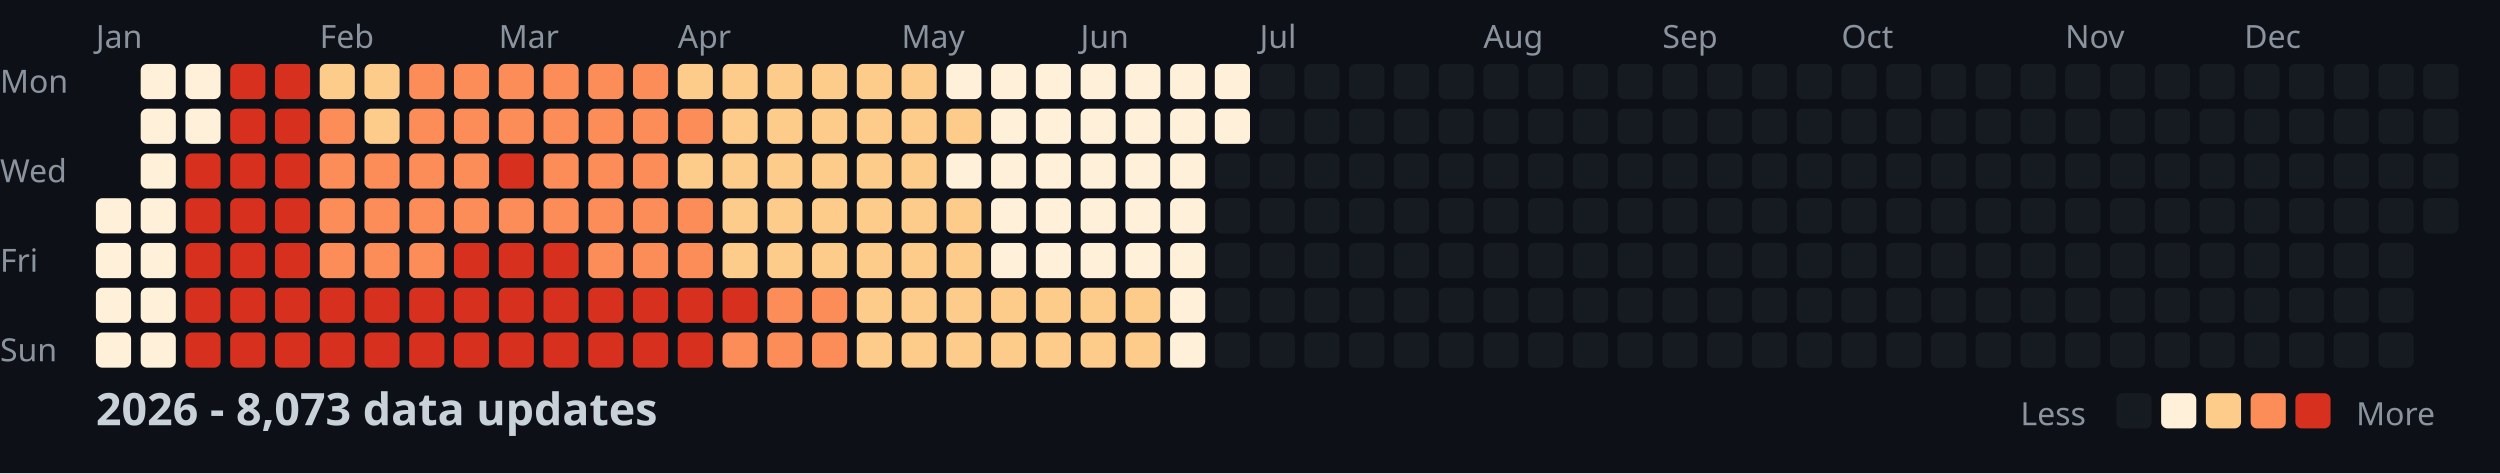
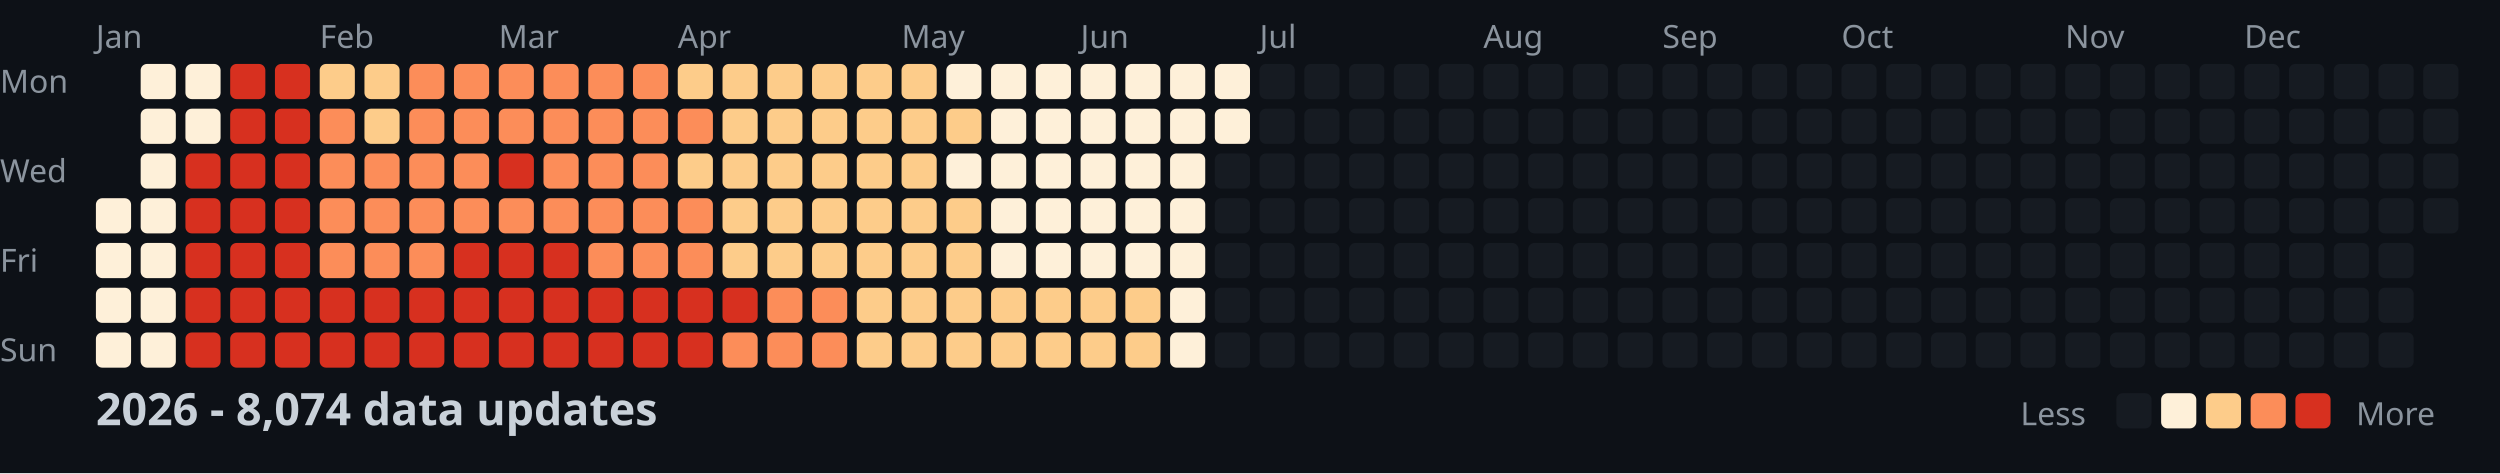
<svg xmlns="http://www.w3.org/2000/svg" width="782" height="148">
  <style>
    .month { font: 10px sans-serif; fill: #8b949e; }
    .day { font: 10px sans-serif; fill: #8b949e; }
    .title { font: bold 14px sans-serif; fill: #c9d1d9; }
    .legend { font: 10px sans-serif; fill: #8b949e; }
  </style>
  <rect width="100%" height="100%" fill="#0d1117" />
  <text x="0" y="29" class="day">Mon</text>
  <text x="0" y="57" class="day">Wed</text>
  <text x="0" y="85" class="day">Fri</text>
  <text x="0" y="113" class="day">Sun</text>
  <text x="30" y="15" class="month">Jan</text>
  <text x="100" y="15" class="month">Feb</text>
  <text x="156" y="15" class="month">Mar</text>
  <text x="212" y="15" class="month">Apr</text>
  <text x="282" y="15" class="month">May</text>
  <text x="338" y="15" class="month">Jun</text>
  <text x="394" y="15" class="month">Jul</text>
  <text x="464" y="15" class="month">Aug</text>
  <text x="520" y="15" class="month">Sep</text>
  <text x="576" y="15" class="month">Oct</text>
  <text x="646" y="15" class="month">Nov</text>
  <text x="702" y="15" class="month">Dec</text>
  <rect x="30" y="62" width="11" height="11" fill="#fef0d9" rx="2" />
  <rect x="30" y="76" width="11" height="11" fill="#fef0d9" rx="2" />
  <rect x="30" y="90" width="11" height="11" fill="#fef0d9" rx="2" />
  <rect x="30" y="104" width="11" height="11" fill="#fef0d9" rx="2" />
  <rect x="44" y="20" width="11" height="11" fill="#fef0d9" rx="2" />
  <rect x="44" y="34" width="11" height="11" fill="#fef0d9" rx="2" />
  <rect x="44" y="48" width="11" height="11" fill="#fef0d9" rx="2" />
  <rect x="44" y="62" width="11" height="11" fill="#fef0d9" rx="2" />
  <rect x="44" y="76" width="11" height="11" fill="#fef0d9" rx="2" />
  <rect x="44" y="90" width="11" height="11" fill="#fef0d9" rx="2" />
  <rect x="44" y="104" width="11" height="11" fill="#fef0d9" rx="2" />
  <rect x="58" y="20" width="11" height="11" fill="#fef0d9" rx="2" />
  <rect x="58" y="34" width="11" height="11" fill="#fef0d9" rx="2" />
  <rect x="58" y="48" width="11" height="11" fill="#d7301f" rx="2" />
  <rect x="58" y="62" width="11" height="11" fill="#d7301f" rx="2" />
  <rect x="58" y="76" width="11" height="11" fill="#d7301f" rx="2" />
  <rect x="58" y="90" width="11" height="11" fill="#d7301f" rx="2" />
  <rect x="58" y="104" width="11" height="11" fill="#d7301f" rx="2" />
  <rect x="72" y="20" width="11" height="11" fill="#d7301f" rx="2" />
  <rect x="72" y="34" width="11" height="11" fill="#d7301f" rx="2" />
  <rect x="72" y="48" width="11" height="11" fill="#d7301f" rx="2" />
  <rect x="72" y="62" width="11" height="11" fill="#d7301f" rx="2" />
  <rect x="72" y="76" width="11" height="11" fill="#d7301f" rx="2" />
  <rect x="72" y="90" width="11" height="11" fill="#d7301f" rx="2" />
  <rect x="72" y="104" width="11" height="11" fill="#d7301f" rx="2" />
  <rect x="86" y="20" width="11" height="11" fill="#d7301f" rx="2" />
  <rect x="86" y="34" width="11" height="11" fill="#d7301f" rx="2" />
  <rect x="86" y="48" width="11" height="11" fill="#d7301f" rx="2" />
  <rect x="86" y="62" width="11" height="11" fill="#d7301f" rx="2" />
  <rect x="86" y="76" width="11" height="11" fill="#d7301f" rx="2" />
  <rect x="86" y="90" width="11" height="11" fill="#d7301f" rx="2" />
  <rect x="86" y="104" width="11" height="11" fill="#d7301f" rx="2" />
  <rect x="100" y="20" width="11" height="11" fill="#fdcc8a" rx="2" />
  <rect x="100" y="34" width="11" height="11" fill="#fc8d59" rx="2" />
  <rect x="100" y="48" width="11" height="11" fill="#fc8d59" rx="2" />
  <rect x="100" y="62" width="11" height="11" fill="#fc8d59" rx="2" />
  <rect x="100" y="76" width="11" height="11" fill="#fc8d59" rx="2" />
  <rect x="100" y="90" width="11" height="11" fill="#d7301f" rx="2" />
  <rect x="100" y="104" width="11" height="11" fill="#d7301f" rx="2" />
  <rect x="114" y="20" width="11" height="11" fill="#fdcc8a" rx="2" />
  <rect x="114" y="34" width="11" height="11" fill="#fdcc8a" rx="2" />
  <rect x="114" y="48" width="11" height="11" fill="#fc8d59" rx="2" />
  <rect x="114" y="62" width="11" height="11" fill="#fc8d59" rx="2" />
  <rect x="114" y="76" width="11" height="11" fill="#fc8d59" rx="2" />
  <rect x="114" y="90" width="11" height="11" fill="#d7301f" rx="2" />
  <rect x="114" y="104" width="11" height="11" fill="#d7301f" rx="2" />
  <rect x="128" y="20" width="11" height="11" fill="#fc8d59" rx="2" />
  <rect x="128" y="34" width="11" height="11" fill="#fc8d59" rx="2" />
  <rect x="128" y="48" width="11" height="11" fill="#fc8d59" rx="2" />
  <rect x="128" y="62" width="11" height="11" fill="#fc8d59" rx="2" />
  <rect x="128" y="76" width="11" height="11" fill="#fc8d59" rx="2" />
  <rect x="128" y="90" width="11" height="11" fill="#d7301f" rx="2" />
  <rect x="128" y="104" width="11" height="11" fill="#d7301f" rx="2" />
  <rect x="142" y="20" width="11" height="11" fill="#fc8d59" rx="2" />
  <rect x="142" y="34" width="11" height="11" fill="#fc8d59" rx="2" />
  <rect x="142" y="48" width="11" height="11" fill="#fc8d59" rx="2" />
  <rect x="142" y="62" width="11" height="11" fill="#fc8d59" rx="2" />
  <rect x="142" y="76" width="11" height="11" fill="#d7301f" rx="2" />
  <rect x="142" y="90" width="11" height="11" fill="#d7301f" rx="2" />
  <rect x="142" y="104" width="11" height="11" fill="#d7301f" rx="2" />
  <rect x="156" y="20" width="11" height="11" fill="#fc8d59" rx="2" />
  <rect x="156" y="34" width="11" height="11" fill="#fc8d59" rx="2" />
  <rect x="156" y="48" width="11" height="11" fill="#d7301f" rx="2" />
  <rect x="156" y="62" width="11" height="11" fill="#fc8d59" rx="2" />
  <rect x="156" y="76" width="11" height="11" fill="#d7301f" rx="2" />
  <rect x="156" y="90" width="11" height="11" fill="#d7301f" rx="2" />
  <rect x="156" y="104" width="11" height="11" fill="#d7301f" rx="2" />
  <rect x="170" y="20" width="11" height="11" fill="#fc8d59" rx="2" />
  <rect x="170" y="34" width="11" height="11" fill="#fc8d59" rx="2" />
  <rect x="170" y="48" width="11" height="11" fill="#fc8d59" rx="2" />
  <rect x="170" y="62" width="11" height="11" fill="#fc8d59" rx="2" />
  <rect x="170" y="76" width="11" height="11" fill="#d7301f" rx="2" />
  <rect x="170" y="90" width="11" height="11" fill="#d7301f" rx="2" />
  <rect x="170" y="104" width="11" height="11" fill="#d7301f" rx="2" />
  <rect x="184" y="20" width="11" height="11" fill="#fc8d59" rx="2" />
  <rect x="184" y="34" width="11" height="11" fill="#fc8d59" rx="2" />
  <rect x="184" y="48" width="11" height="11" fill="#fc8d59" rx="2" />
  <rect x="184" y="62" width="11" height="11" fill="#fc8d59" rx="2" />
  <rect x="184" y="76" width="11" height="11" fill="#fc8d59" rx="2" />
  <rect x="184" y="90" width="11" height="11" fill="#d7301f" rx="2" />
  <rect x="184" y="104" width="11" height="11" fill="#d7301f" rx="2" />
  <rect x="198" y="20" width="11" height="11" fill="#fc8d59" rx="2" />
  <rect x="198" y="34" width="11" height="11" fill="#fc8d59" rx="2" />
  <rect x="198" y="48" width="11" height="11" fill="#fc8d59" rx="2" />
  <rect x="198" y="62" width="11" height="11" fill="#fc8d59" rx="2" />
  <rect x="198" y="76" width="11" height="11" fill="#fc8d59" rx="2" />
  <rect x="198" y="90" width="11" height="11" fill="#d7301f" rx="2" />
  <rect x="198" y="104" width="11" height="11" fill="#d7301f" rx="2" />
  <rect x="212" y="20" width="11" height="11" fill="#fdcc8a" rx="2" />
  <rect x="212" y="34" width="11" height="11" fill="#fc8d59" rx="2" />
  <rect x="212" y="48" width="11" height="11" fill="#fdcc8a" rx="2" />
  <rect x="212" y="62" width="11" height="11" fill="#fc8d59" rx="2" />
  <rect x="212" y="76" width="11" height="11" fill="#fc8d59" rx="2" />
  <rect x="212" y="90" width="11" height="11" fill="#d7301f" rx="2" />
  <rect x="212" y="104" width="11" height="11" fill="#d7301f" rx="2" />
  <rect x="226" y="20" width="11" height="11" fill="#fdcc8a" rx="2" />
  <rect x="226" y="34" width="11" height="11" fill="#fdcc8a" rx="2" />
  <rect x="226" y="48" width="11" height="11" fill="#fdcc8a" rx="2" />
  <rect x="226" y="62" width="11" height="11" fill="#fdcc8a" rx="2" />
  <rect x="226" y="76" width="11" height="11" fill="#fdcc8a" rx="2" />
  <rect x="226" y="90" width="11" height="11" fill="#d7301f" rx="2" />
  <rect x="226" y="104" width="11" height="11" fill="#fc8d59" rx="2" />
  <rect x="240" y="20" width="11" height="11" fill="#fdcc8a" rx="2" />
  <rect x="240" y="34" width="11" height="11" fill="#fdcc8a" rx="2" />
  <rect x="240" y="48" width="11" height="11" fill="#fdcc8a" rx="2" />
  <rect x="240" y="62" width="11" height="11" fill="#fdcc8a" rx="2" />
  <rect x="240" y="76" width="11" height="11" fill="#fdcc8a" rx="2" />
  <rect x="240" y="90" width="11" height="11" fill="#fc8d59" rx="2" />
  <rect x="240" y="104" width="11" height="11" fill="#fc8d59" rx="2" />
  <rect x="254" y="20" width="11" height="11" fill="#fdcc8a" rx="2" />
  <rect x="254" y="34" width="11" height="11" fill="#fdcc8a" rx="2" />
  <rect x="254" y="48" width="11" height="11" fill="#fdcc8a" rx="2" />
  <rect x="254" y="62" width="11" height="11" fill="#fdcc8a" rx="2" />
  <rect x="254" y="76" width="11" height="11" fill="#fdcc8a" rx="2" />
  <rect x="254" y="90" width="11" height="11" fill="#fc8d59" rx="2" />
  <rect x="254" y="104" width="11" height="11" fill="#fc8d59" rx="2" />
  <rect x="268" y="20" width="11" height="11" fill="#fdcc8a" rx="2" />
  <rect x="268" y="34" width="11" height="11" fill="#fdcc8a" rx="2" />
  <rect x="268" y="48" width="11" height="11" fill="#fdcc8a" rx="2" />
  <rect x="268" y="62" width="11" height="11" fill="#fdcc8a" rx="2" />
  <rect x="268" y="76" width="11" height="11" fill="#fdcc8a" rx="2" />
  <rect x="268" y="90" width="11" height="11" fill="#fdcc8a" rx="2" />
  <rect x="268" y="104" width="11" height="11" fill="#fdcc8a" rx="2" />
  <rect x="282" y="20" width="11" height="11" fill="#fdcc8a" rx="2" />
  <rect x="282" y="34" width="11" height="11" fill="#fdcc8a" rx="2" />
  <rect x="282" y="48" width="11" height="11" fill="#fdcc8a" rx="2" />
  <rect x="282" y="62" width="11" height="11" fill="#fdcc8a" rx="2" />
  <rect x="282" y="76" width="11" height="11" fill="#fdcc8a" rx="2" />
  <rect x="282" y="90" width="11" height="11" fill="#fdcc8a" rx="2" />
  <rect x="282" y="104" width="11" height="11" fill="#fdcc8a" rx="2" />
  <rect x="296" y="20" width="11" height="11" fill="#fef0d9" rx="2" />
  <rect x="296" y="34" width="11" height="11" fill="#fdcc8a" rx="2" />
  <rect x="296" y="48" width="11" height="11" fill="#fef0d9" rx="2" />
  <rect x="296" y="62" width="11" height="11" fill="#fdcc8a" rx="2" />
  <rect x="296" y="76" width="11" height="11" fill="#fdcc8a" rx="2" />
  <rect x="296" y="90" width="11" height="11" fill="#fdcc8a" rx="2" />
  <rect x="296" y="104" width="11" height="11" fill="#fdcc8a" rx="2" />
  <rect x="310" y="20" width="11" height="11" fill="#fef0d9" rx="2" />
  <rect x="310" y="34" width="11" height="11" fill="#fef0d9" rx="2" />
  <rect x="310" y="48" width="11" height="11" fill="#fef0d9" rx="2" />
  <rect x="310" y="62" width="11" height="11" fill="#fef0d9" rx="2" />
  <rect x="310" y="76" width="11" height="11" fill="#fef0d9" rx="2" />
  <rect x="310" y="90" width="11" height="11" fill="#fdcc8a" rx="2" />
  <rect x="310" y="104" width="11" height="11" fill="#fdcc8a" rx="2" />
  <rect x="324" y="20" width="11" height="11" fill="#fef0d9" rx="2" />
  <rect x="324" y="34" width="11" height="11" fill="#fef0d9" rx="2" />
  <rect x="324" y="48" width="11" height="11" fill="#fef0d9" rx="2" />
  <rect x="324" y="62" width="11" height="11" fill="#fef0d9" rx="2" />
  <rect x="324" y="76" width="11" height="11" fill="#fef0d9" rx="2" />
  <rect x="324" y="90" width="11" height="11" fill="#fdcc8a" rx="2" />
  <rect x="324" y="104" width="11" height="11" fill="#fdcc8a" rx="2" />
  <rect x="338" y="20" width="11" height="11" fill="#fef0d9" rx="2" />
  <rect x="338" y="34" width="11" height="11" fill="#fef0d9" rx="2" />
  <rect x="338" y="48" width="11" height="11" fill="#fef0d9" rx="2" />
  <rect x="338" y="62" width="11" height="11" fill="#fef0d9" rx="2" />
  <rect x="338" y="76" width="11" height="11" fill="#fef0d9" rx="2" />
  <rect x="338" y="90" width="11" height="11" fill="#fdcc8a" rx="2" />
  <rect x="338" y="104" width="11" height="11" fill="#fdcc8a" rx="2" />
  <rect x="352" y="20" width="11" height="11" fill="#fef0d9" rx="2" />
  <rect x="352" y="34" width="11" height="11" fill="#fef0d9" rx="2" />
  <rect x="352" y="48" width="11" height="11" fill="#fef0d9" rx="2" />
  <rect x="352" y="62" width="11" height="11" fill="#fef0d9" rx="2" />
  <rect x="352" y="76" width="11" height="11" fill="#fef0d9" rx="2" />
  <rect x="352" y="90" width="11" height="11" fill="#fdcc8a" rx="2" />
  <rect x="352" y="104" width="11" height="11" fill="#fdcc8a" rx="2" />
  <rect x="366" y="20" width="11" height="11" fill="#fef0d9" rx="2" />
  <rect x="366" y="34" width="11" height="11" fill="#fef0d9" rx="2" />
  <rect x="366" y="48" width="11" height="11" fill="#fef0d9" rx="2" />
  <rect x="366" y="62" width="11" height="11" fill="#fef0d9" rx="2" />
  <rect x="366" y="76" width="11" height="11" fill="#fef0d9" rx="2" />
  <rect x="366" y="90" width="11" height="11" fill="#fef0d9" rx="2" />
  <rect x="366" y="104" width="11" height="11" fill="#fef0d9" rx="2" />
  <rect x="380" y="20" width="11" height="11" fill="#fef0d9" rx="2" />
  <rect x="380" y="34" width="11" height="11" fill="#fef0d9" rx="2" />
  <rect x="380" y="48" width="11" height="11" fill="#161b22" rx="2" />
  <rect x="380" y="62" width="11" height="11" fill="#161b22" rx="2" />
  <rect x="380" y="76" width="11" height="11" fill="#161b22" rx="2" />
  <rect x="380" y="90" width="11" height="11" fill="#161b22" rx="2" />
  <rect x="380" y="104" width="11" height="11" fill="#161b22" rx="2" />
  <rect x="394" y="20" width="11" height="11" fill="#161b22" rx="2" />
  <rect x="394" y="34" width="11" height="11" fill="#161b22" rx="2" />
  <rect x="394" y="48" width="11" height="11" fill="#161b22" rx="2" />
  <rect x="394" y="62" width="11" height="11" fill="#161b22" rx="2" />
  <rect x="394" y="76" width="11" height="11" fill="#161b22" rx="2" />
  <rect x="394" y="90" width="11" height="11" fill="#161b22" rx="2" />
  <rect x="394" y="104" width="11" height="11" fill="#161b22" rx="2" />
  <rect x="408" y="20" width="11" height="11" fill="#161b22" rx="2" />
  <rect x="408" y="34" width="11" height="11" fill="#161b22" rx="2" />
  <rect x="408" y="48" width="11" height="11" fill="#161b22" rx="2" />
  <rect x="408" y="62" width="11" height="11" fill="#161b22" rx="2" />
  <rect x="408" y="76" width="11" height="11" fill="#161b22" rx="2" />
  <rect x="408" y="90" width="11" height="11" fill="#161b22" rx="2" />
  <rect x="408" y="104" width="11" height="11" fill="#161b22" rx="2" />
  <rect x="422" y="20" width="11" height="11" fill="#161b22" rx="2" />
  <rect x="422" y="34" width="11" height="11" fill="#161b22" rx="2" />
  <rect x="422" y="48" width="11" height="11" fill="#161b22" rx="2" />
  <rect x="422" y="62" width="11" height="11" fill="#161b22" rx="2" />
  <rect x="422" y="76" width="11" height="11" fill="#161b22" rx="2" />
  <rect x="422" y="90" width="11" height="11" fill="#161b22" rx="2" />
  <rect x="422" y="104" width="11" height="11" fill="#161b22" rx="2" />
  <rect x="436" y="20" width="11" height="11" fill="#161b22" rx="2" />
  <rect x="436" y="34" width="11" height="11" fill="#161b22" rx="2" />
  <rect x="436" y="48" width="11" height="11" fill="#161b22" rx="2" />
  <rect x="436" y="62" width="11" height="11" fill="#161b22" rx="2" />
  <rect x="436" y="76" width="11" height="11" fill="#161b22" rx="2" />
  <rect x="436" y="90" width="11" height="11" fill="#161b22" rx="2" />
  <rect x="436" y="104" width="11" height="11" fill="#161b22" rx="2" />
  <rect x="450" y="20" width="11" height="11" fill="#161b22" rx="2" />
  <rect x="450" y="34" width="11" height="11" fill="#161b22" rx="2" />
  <rect x="450" y="48" width="11" height="11" fill="#161b22" rx="2" />
  <rect x="450" y="62" width="11" height="11" fill="#161b22" rx="2" />
  <rect x="450" y="76" width="11" height="11" fill="#161b22" rx="2" />
  <rect x="450" y="90" width="11" height="11" fill="#161b22" rx="2" />
  <rect x="450" y="104" width="11" height="11" fill="#161b22" rx="2" />
  <rect x="464" y="20" width="11" height="11" fill="#161b22" rx="2" />
  <rect x="464" y="34" width="11" height="11" fill="#161b22" rx="2" />
  <rect x="464" y="48" width="11" height="11" fill="#161b22" rx="2" />
  <rect x="464" y="62" width="11" height="11" fill="#161b22" rx="2" />
  <rect x="464" y="76" width="11" height="11" fill="#161b22" rx="2" />
  <rect x="464" y="90" width="11" height="11" fill="#161b22" rx="2" />
  <rect x="464" y="104" width="11" height="11" fill="#161b22" rx="2" />
  <rect x="478" y="20" width="11" height="11" fill="#161b22" rx="2" />
  <rect x="478" y="34" width="11" height="11" fill="#161b22" rx="2" />
  <rect x="478" y="48" width="11" height="11" fill="#161b22" rx="2" />
  <rect x="478" y="62" width="11" height="11" fill="#161b22" rx="2" />
  <rect x="478" y="76" width="11" height="11" fill="#161b22" rx="2" />
  <rect x="478" y="90" width="11" height="11" fill="#161b22" rx="2" />
  <rect x="478" y="104" width="11" height="11" fill="#161b22" rx="2" />
  <rect x="492" y="20" width="11" height="11" fill="#161b22" rx="2" />
  <rect x="492" y="34" width="11" height="11" fill="#161b22" rx="2" />
  <rect x="492" y="48" width="11" height="11" fill="#161b22" rx="2" />
  <rect x="492" y="62" width="11" height="11" fill="#161b22" rx="2" />
  <rect x="492" y="76" width="11" height="11" fill="#161b22" rx="2" />
  <rect x="492" y="90" width="11" height="11" fill="#161b22" rx="2" />
  <rect x="492" y="104" width="11" height="11" fill="#161b22" rx="2" />
  <rect x="506" y="20" width="11" height="11" fill="#161b22" rx="2" />
  <rect x="506" y="34" width="11" height="11" fill="#161b22" rx="2" />
  <rect x="506" y="48" width="11" height="11" fill="#161b22" rx="2" />
  <rect x="506" y="62" width="11" height="11" fill="#161b22" rx="2" />
  <rect x="506" y="76" width="11" height="11" fill="#161b22" rx="2" />
  <rect x="506" y="90" width="11" height="11" fill="#161b22" rx="2" />
  <rect x="506" y="104" width="11" height="11" fill="#161b22" rx="2" />
  <rect x="520" y="20" width="11" height="11" fill="#161b22" rx="2" />
  <rect x="520" y="34" width="11" height="11" fill="#161b22" rx="2" />
  <rect x="520" y="48" width="11" height="11" fill="#161b22" rx="2" />
  <rect x="520" y="62" width="11" height="11" fill="#161b22" rx="2" />
  <rect x="520" y="76" width="11" height="11" fill="#161b22" rx="2" />
  <rect x="520" y="90" width="11" height="11" fill="#161b22" rx="2" />
  <rect x="520" y="104" width="11" height="11" fill="#161b22" rx="2" />
  <rect x="534" y="20" width="11" height="11" fill="#161b22" rx="2" />
  <rect x="534" y="34" width="11" height="11" fill="#161b22" rx="2" />
  <rect x="534" y="48" width="11" height="11" fill="#161b22" rx="2" />
  <rect x="534" y="62" width="11" height="11" fill="#161b22" rx="2" />
  <rect x="534" y="76" width="11" height="11" fill="#161b22" rx="2" />
  <rect x="534" y="90" width="11" height="11" fill="#161b22" rx="2" />
  <rect x="534" y="104" width="11" height="11" fill="#161b22" rx="2" />
  <rect x="548" y="20" width="11" height="11" fill="#161b22" rx="2" />
  <rect x="548" y="34" width="11" height="11" fill="#161b22" rx="2" />
  <rect x="548" y="48" width="11" height="11" fill="#161b22" rx="2" />
  <rect x="548" y="62" width="11" height="11" fill="#161b22" rx="2" />
  <rect x="548" y="76" width="11" height="11" fill="#161b22" rx="2" />
  <rect x="548" y="90" width="11" height="11" fill="#161b22" rx="2" />
  <rect x="548" y="104" width="11" height="11" fill="#161b22" rx="2" />
  <rect x="562" y="20" width="11" height="11" fill="#161b22" rx="2" />
  <rect x="562" y="34" width="11" height="11" fill="#161b22" rx="2" />
  <rect x="562" y="48" width="11" height="11" fill="#161b22" rx="2" />
  <rect x="562" y="62" width="11" height="11" fill="#161b22" rx="2" />
  <rect x="562" y="76" width="11" height="11" fill="#161b22" rx="2" />
  <rect x="562" y="90" width="11" height="11" fill="#161b22" rx="2" />
  <rect x="562" y="104" width="11" height="11" fill="#161b22" rx="2" />
  <rect x="576" y="20" width="11" height="11" fill="#161b22" rx="2" />
  <rect x="576" y="34" width="11" height="11" fill="#161b22" rx="2" />
  <rect x="576" y="48" width="11" height="11" fill="#161b22" rx="2" />
  <rect x="576" y="62" width="11" height="11" fill="#161b22" rx="2" />
  <rect x="576" y="76" width="11" height="11" fill="#161b22" rx="2" />
  <rect x="576" y="90" width="11" height="11" fill="#161b22" rx="2" />
  <rect x="576" y="104" width="11" height="11" fill="#161b22" rx="2" />
  <rect x="590" y="20" width="11" height="11" fill="#161b22" rx="2" />
  <rect x="590" y="34" width="11" height="11" fill="#161b22" rx="2" />
  <rect x="590" y="48" width="11" height="11" fill="#161b22" rx="2" />
  <rect x="590" y="62" width="11" height="11" fill="#161b22" rx="2" />
  <rect x="590" y="76" width="11" height="11" fill="#161b22" rx="2" />
  <rect x="590" y="90" width="11" height="11" fill="#161b22" rx="2" />
  <rect x="590" y="104" width="11" height="11" fill="#161b22" rx="2" />
  <rect x="604" y="20" width="11" height="11" fill="#161b22" rx="2" />
  <rect x="604" y="34" width="11" height="11" fill="#161b22" rx="2" />
  <rect x="604" y="48" width="11" height="11" fill="#161b22" rx="2" />
  <rect x="604" y="62" width="11" height="11" fill="#161b22" rx="2" />
  <rect x="604" y="76" width="11" height="11" fill="#161b22" rx="2" />
  <rect x="604" y="90" width="11" height="11" fill="#161b22" rx="2" />
  <rect x="604" y="104" width="11" height="11" fill="#161b22" rx="2" />
  <rect x="618" y="20" width="11" height="11" fill="#161b22" rx="2" />
  <rect x="618" y="34" width="11" height="11" fill="#161b22" rx="2" />
  <rect x="618" y="48" width="11" height="11" fill="#161b22" rx="2" />
  <rect x="618" y="62" width="11" height="11" fill="#161b22" rx="2" />
  <rect x="618" y="76" width="11" height="11" fill="#161b22" rx="2" />
  <rect x="618" y="90" width="11" height="11" fill="#161b22" rx="2" />
  <rect x="618" y="104" width="11" height="11" fill="#161b22" rx="2" />
  <rect x="632" y="20" width="11" height="11" fill="#161b22" rx="2" />
  <rect x="632" y="34" width="11" height="11" fill="#161b22" rx="2" />
  <rect x="632" y="48" width="11" height="11" fill="#161b22" rx="2" />
  <rect x="632" y="62" width="11" height="11" fill="#161b22" rx="2" />
  <rect x="632" y="76" width="11" height="11" fill="#161b22" rx="2" />
  <rect x="632" y="90" width="11" height="11" fill="#161b22" rx="2" />
  <rect x="632" y="104" width="11" height="11" fill="#161b22" rx="2" />
  <rect x="646" y="20" width="11" height="11" fill="#161b22" rx="2" />
  <rect x="646" y="34" width="11" height="11" fill="#161b22" rx="2" />
  <rect x="646" y="48" width="11" height="11" fill="#161b22" rx="2" />
  <rect x="646" y="62" width="11" height="11" fill="#161b22" rx="2" />
  <rect x="646" y="76" width="11" height="11" fill="#161b22" rx="2" />
  <rect x="646" y="90" width="11" height="11" fill="#161b22" rx="2" />
  <rect x="646" y="104" width="11" height="11" fill="#161b22" rx="2" />
  <rect x="660" y="20" width="11" height="11" fill="#161b22" rx="2" />
  <rect x="660" y="34" width="11" height="11" fill="#161b22" rx="2" />
  <rect x="660" y="48" width="11" height="11" fill="#161b22" rx="2" />
  <rect x="660" y="62" width="11" height="11" fill="#161b22" rx="2" />
  <rect x="660" y="76" width="11" height="11" fill="#161b22" rx="2" />
  <rect x="660" y="90" width="11" height="11" fill="#161b22" rx="2" />
  <rect x="660" y="104" width="11" height="11" fill="#161b22" rx="2" />
  <rect x="674" y="20" width="11" height="11" fill="#161b22" rx="2" />
  <rect x="674" y="34" width="11" height="11" fill="#161b22" rx="2" />
  <rect x="674" y="48" width="11" height="11" fill="#161b22" rx="2" />
  <rect x="674" y="62" width="11" height="11" fill="#161b22" rx="2" />
  <rect x="674" y="76" width="11" height="11" fill="#161b22" rx="2" />
  <rect x="674" y="90" width="11" height="11" fill="#161b22" rx="2" />
  <rect x="674" y="104" width="11" height="11" fill="#161b22" rx="2" />
  <rect x="688" y="20" width="11" height="11" fill="#161b22" rx="2" />
  <rect x="688" y="34" width="11" height="11" fill="#161b22" rx="2" />
  <rect x="688" y="48" width="11" height="11" fill="#161b22" rx="2" />
  <rect x="688" y="62" width="11" height="11" fill="#161b22" rx="2" />
  <rect x="688" y="76" width="11" height="11" fill="#161b22" rx="2" />
  <rect x="688" y="90" width="11" height="11" fill="#161b22" rx="2" />
  <rect x="688" y="104" width="11" height="11" fill="#161b22" rx="2" />
  <rect x="702" y="20" width="11" height="11" fill="#161b22" rx="2" />
  <rect x="702" y="34" width="11" height="11" fill="#161b22" rx="2" />
  <rect x="702" y="48" width="11" height="11" fill="#161b22" rx="2" />
  <rect x="702" y="62" width="11" height="11" fill="#161b22" rx="2" />
  <rect x="702" y="76" width="11" height="11" fill="#161b22" rx="2" />
  <rect x="702" y="90" width="11" height="11" fill="#161b22" rx="2" />
  <rect x="702" y="104" width="11" height="11" fill="#161b22" rx="2" />
  <rect x="716" y="20" width="11" height="11" fill="#161b22" rx="2" />
  <rect x="716" y="34" width="11" height="11" fill="#161b22" rx="2" />
  <rect x="716" y="48" width="11" height="11" fill="#161b22" rx="2" />
  <rect x="716" y="62" width="11" height="11" fill="#161b22" rx="2" />
  <rect x="716" y="76" width="11" height="11" fill="#161b22" rx="2" />
  <rect x="716" y="90" width="11" height="11" fill="#161b22" rx="2" />
  <rect x="716" y="104" width="11" height="11" fill="#161b22" rx="2" />
  <rect x="730" y="20" width="11" height="11" fill="#161b22" rx="2" />
  <rect x="730" y="34" width="11" height="11" fill="#161b22" rx="2" />
  <rect x="730" y="48" width="11" height="11" fill="#161b22" rx="2" />
  <rect x="730" y="62" width="11" height="11" fill="#161b22" rx="2" />
  <rect x="730" y="76" width="11" height="11" fill="#161b22" rx="2" />
  <rect x="730" y="90" width="11" height="11" fill="#161b22" rx="2" />
  <rect x="730" y="104" width="11" height="11" fill="#161b22" rx="2" />
  <rect x="744" y="20" width="11" height="11" fill="#161b22" rx="2" />
  <rect x="744" y="34" width="11" height="11" fill="#161b22" rx="2" />
  <rect x="744" y="48" width="11" height="11" fill="#161b22" rx="2" />
  <rect x="744" y="62" width="11" height="11" fill="#161b22" rx="2" />
  <rect x="744" y="76" width="11" height="11" fill="#161b22" rx="2" />
  <rect x="744" y="90" width="11" height="11" fill="#161b22" rx="2" />
  <rect x="744" y="104" width="11" height="11" fill="#161b22" rx="2" />
  <rect x="758" y="20" width="11" height="11" fill="#161b22" rx="2" />
  <rect x="758" y="34" width="11" height="11" fill="#161b22" rx="2" />
  <rect x="758" y="48" width="11" height="11" fill="#161b22" rx="2" />
  <rect x="758" y="62" width="11" height="11" fill="#161b22" rx="2" />
-   <text x="30" y="133" class="title">2026 - 8,073 data updates</text>
+   <text x="30" y="133" class="title">2026 - 8,074 data updates</text>
  <text x="632" y="133" class="legend">Less</text>
  <rect x="662" y="123" width="11" height="11" fill="#161b22" rx="2" />
  <rect x="676" y="123" width="11" height="11" fill="#fef0d9" rx="2" />
  <rect x="690" y="123" width="11" height="11" fill="#fdcc8a" rx="2" />
  <rect x="704" y="123" width="11" height="11" fill="#fc8d59" rx="2" />
  <rect x="718" y="123" width="11" height="11" fill="#d7301f" rx="2" />
  <text x="737" y="133" class="legend">More</text>
</svg>
